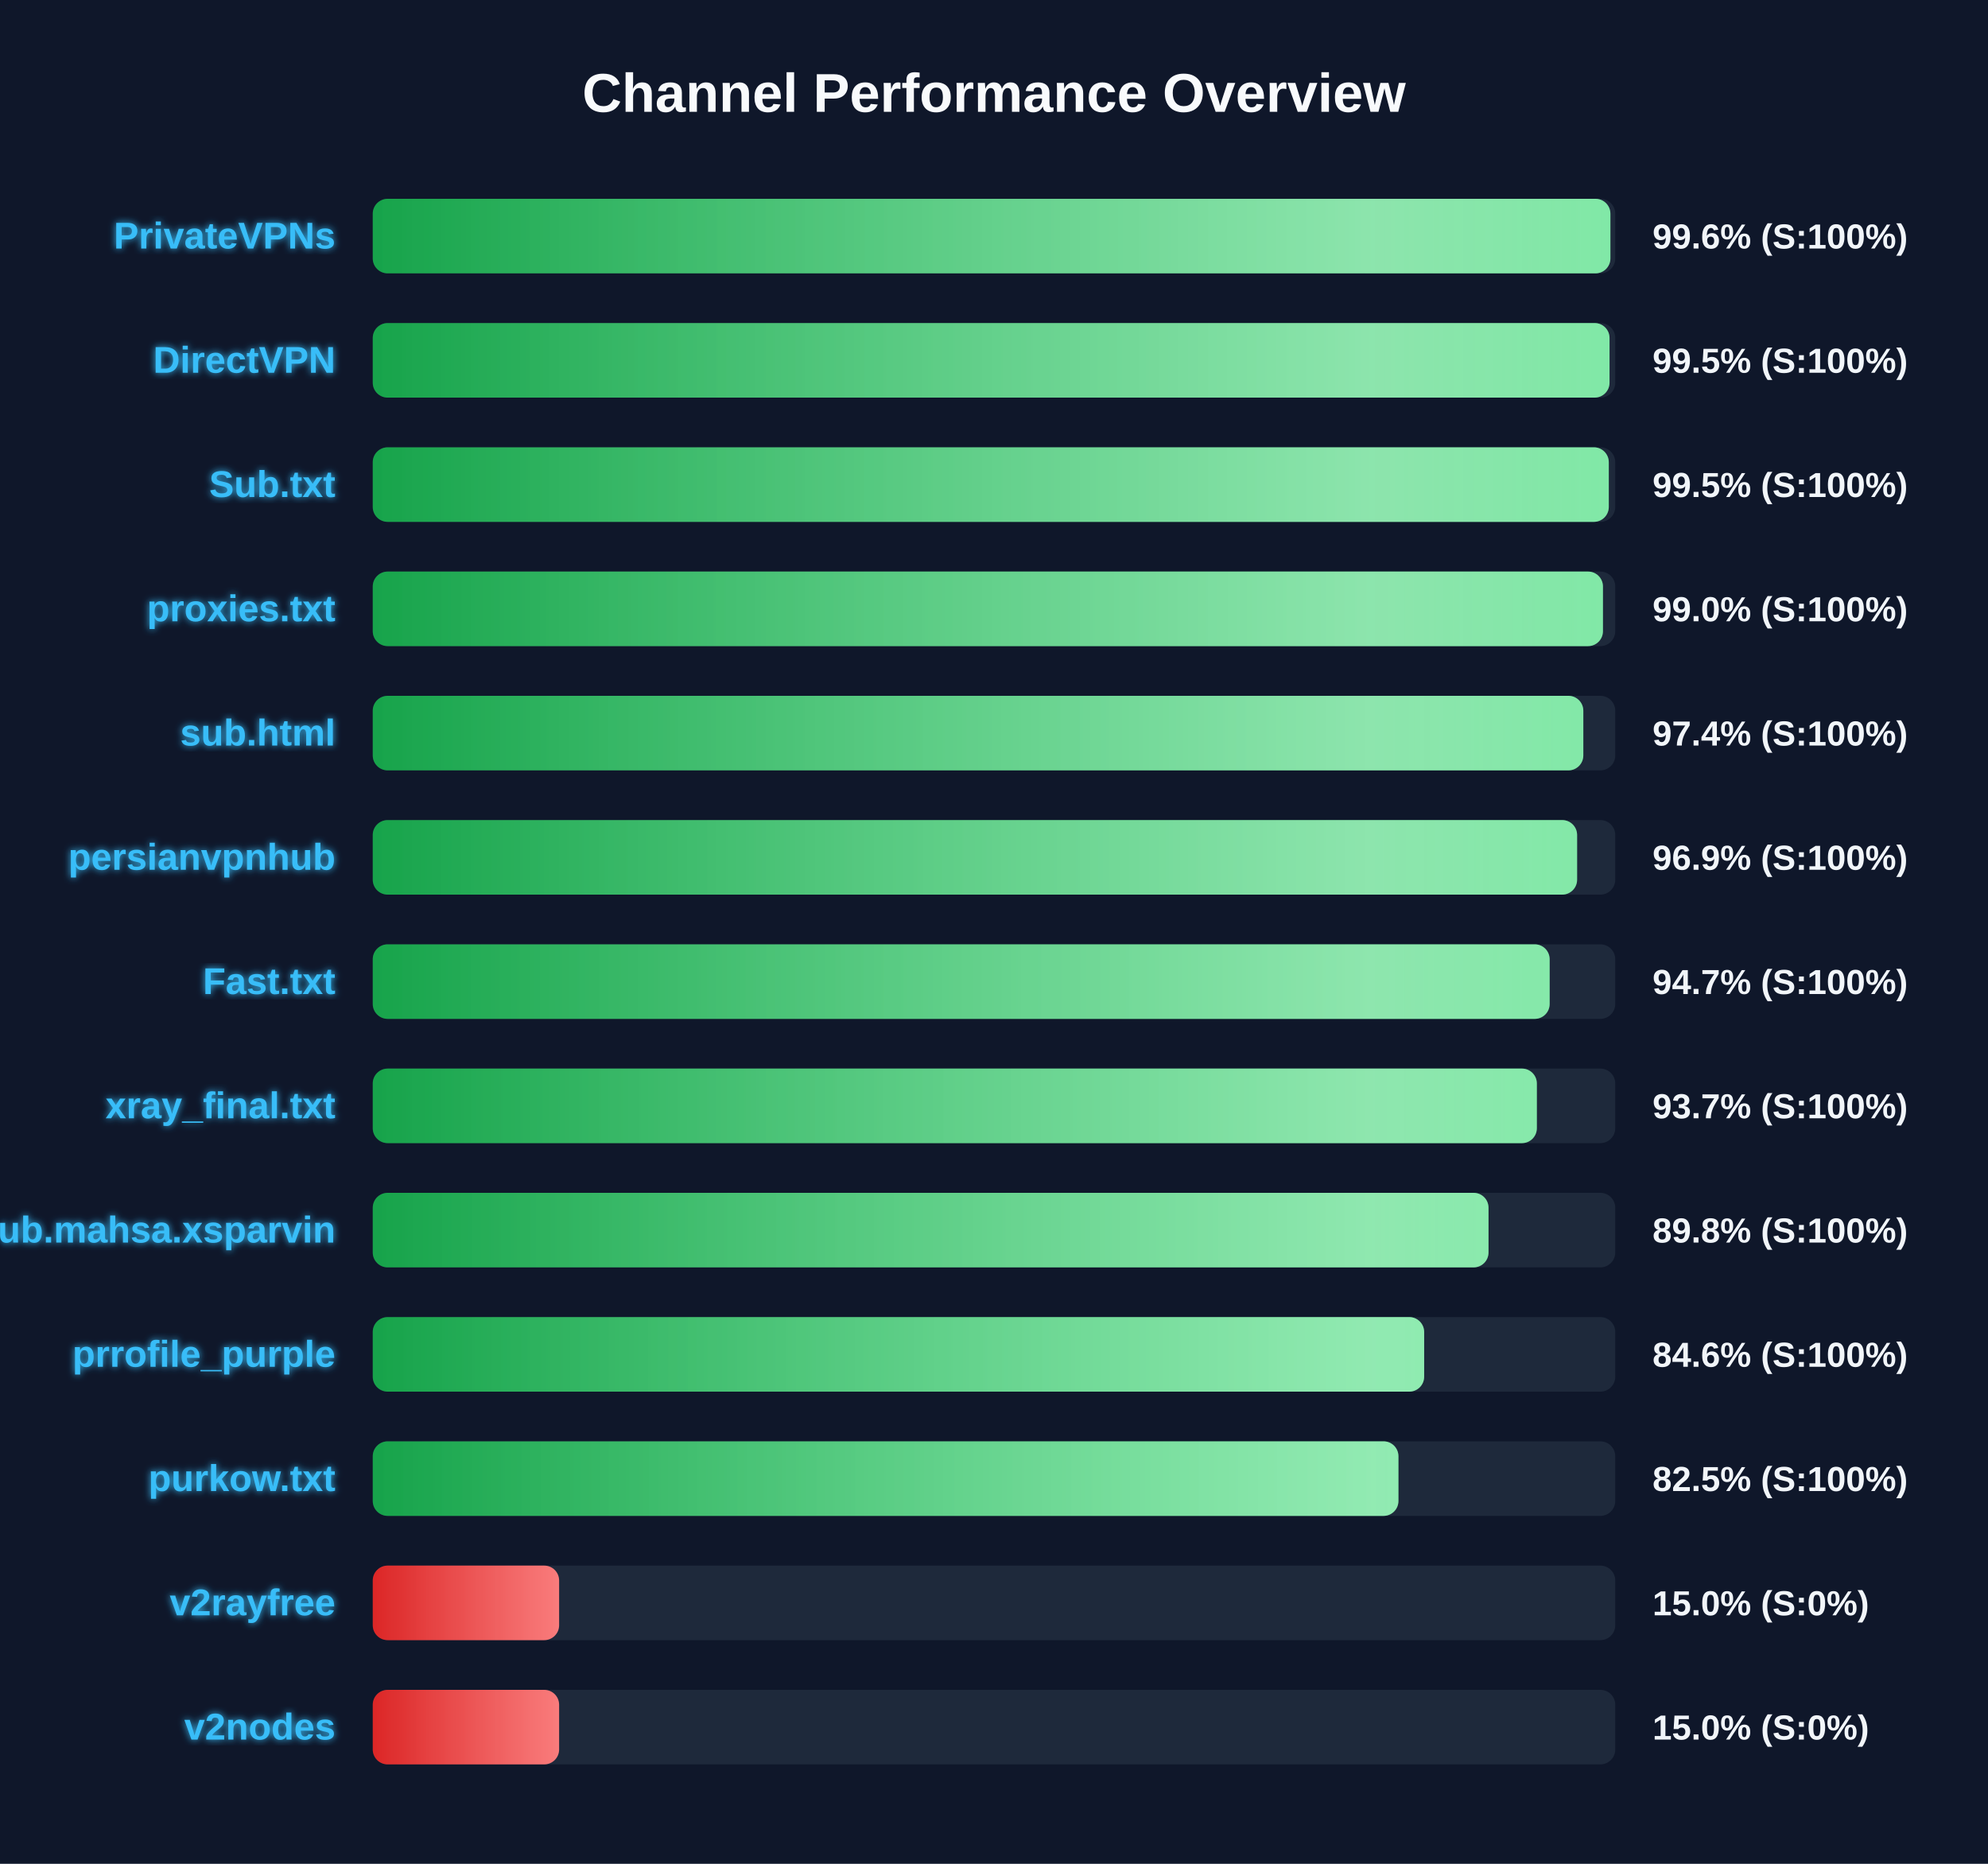
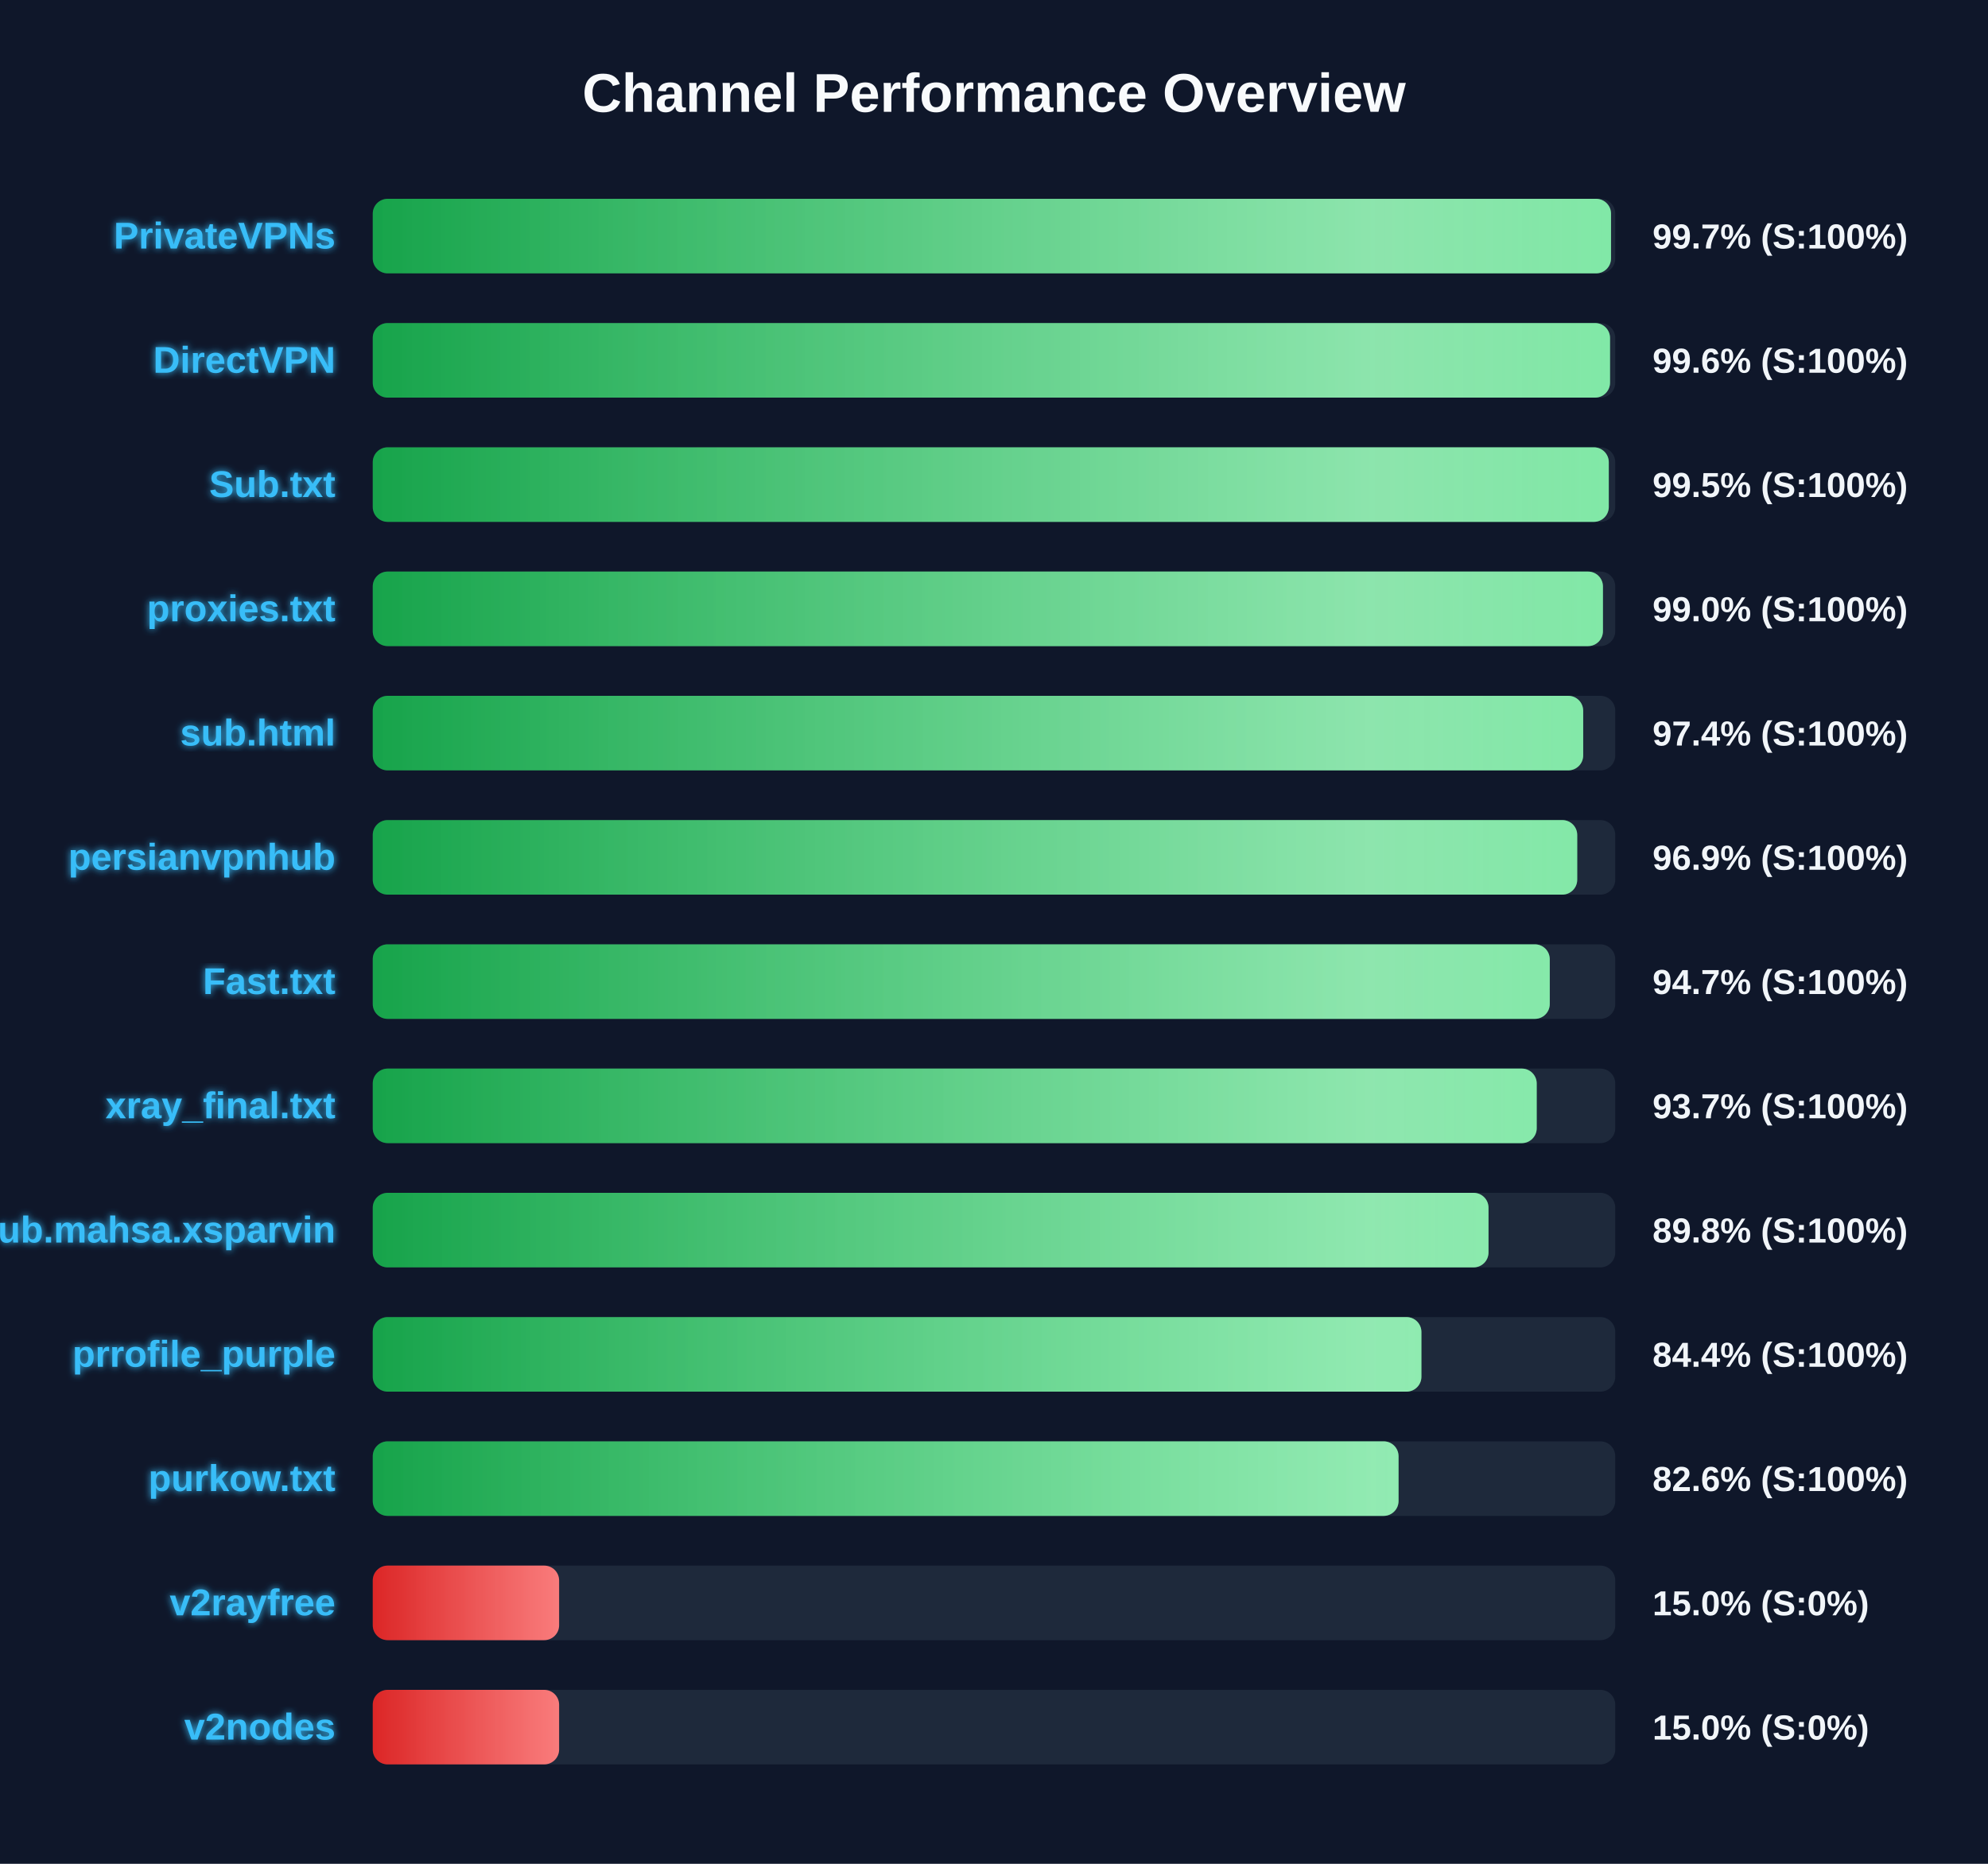
<svg xmlns="http://www.w3.org/2000/svg" width="800" height="750" version="1.1">
  <defs>
    <linearGradient id="grad-green" x1="0%" y1="0%" x2="100%" y2="0%">
      <stop offset="0%" stop-color="#16a34a" />
      <stop offset="100%" stop-color="#4ade80" />
    </linearGradient>
    <linearGradient id="grad-yellow" x1="0%" y1="0%" x2="100%" y2="0%">
      <stop offset="0%" stop-color="#ca8a04" />
      <stop offset="100%" stop-color="#fde047" />
    </linearGradient>
    <linearGradient id="grad-red" x1="0%" y1="0%" x2="100%" y2="0%">
      <stop offset="0%" stop-color="#dc2626" />
      <stop offset="100%" stop-color="#f87171" />
    </linearGradient>
    <linearGradient id="shimmer" x1="0%" y1="0%" x2="100%" y2="0%">
      <stop offset="0%" stop-color="rgba(255,255,255,0)" />
      <stop offset="50%" stop-color="rgba(255,255,255,0.4)" />
      <stop offset="100%" stop-color="rgba(255,255,255,0)" />
    </linearGradient>
    <filter id="glow" x="-20%" y="-20%" width="140%" height="140%">
      <feGaussianBlur stdDeviation="1.5" result="blur" />
      <feComposite in="SourceGraphic" in2="blur" operator="over" />
    </filter>
  </defs>
  <style>
        .bg-rect { fill: #0f172a; }
        .title { font: bold 22px 'Segoe UI', Arial, sans-serif; fill: #f8fafc; }
        .row { font: bold 15px 'Segoe UI', Arial, sans-serif; fill: #38bdf8; filter: url(#glow); }
        .score { font: bold 14px 'Segoe UI', Arial, sans-serif; fill: #f1f5f9; }
        @keyframes shimmer-anim {
            0% { transform: translateX(-100%); }
            100% { transform: translateX(200%); }
        }
        .shimmer-rect {
            animation: shimmer-anim 2.5s infinite linear;
        }
    </style>
  <rect width="100%" height="100%" class="bg-rect" />
  <text x="400" y="45" text-anchor="middle" class="title">Channel Performance Overview</text>
  <rect x="150" y="80" width="500" height="30" fill="#1e293b" rx="6" />
  <clipPath id="clip-0">
-     <rect x="150" y="80" width="498.05" height="30" rx="6" />
+     <rect x="150" y="80" width="498.3" height="30" rx="6" />
  </clipPath>
-   <rect x="150" y="80" width="498.05" height="30" fill="url(#grad-green)" rx="6" />
+   <rect x="150" y="80" width="498.3" height="30" fill="url(#grad-green)" rx="6" />
  <g clip-path="url(#clip-0)">
    <rect x="150" y="80" width="100%" height="30" fill="url(#shimmer)" class="shimmer-rect" />
  </g>
  <text x="135" y="100" text-anchor="end" class="row">PrivateVPNs</text>
-   <text x="665" y="100" text-anchor="start" class="score">99.6% (S:100%)</text>
+   <text x="665" y="100" text-anchor="start" class="score">99.7% (S:100%)</text>
  <rect x="150" y="130" width="500" height="30" fill="#1e293b" rx="6" />
  <clipPath id="clip-1">
-     <rect x="150" y="130" width="497.7" height="30" rx="6" />
+     <rect x="150" y="130" width="497.9" height="30" rx="6" />
  </clipPath>
-   <rect x="150" y="130" width="497.7" height="30" fill="url(#grad-green)" rx="6" />
+   <rect x="150" y="130" width="497.9" height="30" fill="url(#grad-green)" rx="6" />
  <g clip-path="url(#clip-1)">
    <rect x="150" y="130" width="100%" height="30" fill="url(#shimmer)" class="shimmer-rect" />
  </g>
  <text x="135" y="150" text-anchor="end" class="row">DirectVPN</text>
-   <text x="665" y="150" text-anchor="start" class="score">99.5% (S:100%)</text>
+   <text x="665" y="150" text-anchor="start" class="score">99.6% (S:100%)</text>
  <rect x="150" y="180" width="500" height="30" fill="#1e293b" rx="6" />
  <clipPath id="clip-2">
    <rect x="150" y="180" width="497.4" height="30" rx="6" />
  </clipPath>
  <rect x="150" y="180" width="497.4" height="30" fill="url(#grad-green)" rx="6" />
  <g clip-path="url(#clip-2)">
    <rect x="150" y="180" width="100%" height="30" fill="url(#shimmer)" class="shimmer-rect" />
  </g>
  <text x="135" y="200" text-anchor="end" class="row">Sub.txt</text>
  <text x="665" y="200" text-anchor="start" class="score">99.5% (S:100%)</text>
  <rect x="150" y="230" width="500" height="30" fill="#1e293b" rx="6" />
  <clipPath id="clip-3">
    <rect x="150" y="230" width="495.05" height="30" rx="6" />
  </clipPath>
  <rect x="150" y="230" width="495.05" height="30" fill="url(#grad-green)" rx="6" />
  <g clip-path="url(#clip-3)">
    <rect x="150" y="230" width="100%" height="30" fill="url(#shimmer)" class="shimmer-rect" />
  </g>
  <text x="135" y="250" text-anchor="end" class="row">proxies.txt</text>
  <text x="665" y="250" text-anchor="start" class="score">99.0% (S:100%)</text>
  <rect x="150" y="280" width="500" height="30" fill="#1e293b" rx="6" />
  <clipPath id="clip-4">
-     <rect x="150" y="280" width="487.15" height="30" rx="6" />
+     <rect x="150" y="280" width="487.1" height="30" rx="6" />
  </clipPath>
-   <rect x="150" y="280" width="487.15" height="30" fill="url(#grad-green)" rx="6" />
+   <rect x="150" y="280" width="487.1" height="30" fill="url(#grad-green)" rx="6" />
  <g clip-path="url(#clip-4)">
    <rect x="150" y="280" width="100%" height="30" fill="url(#shimmer)" class="shimmer-rect" />
  </g>
  <text x="135" y="300" text-anchor="end" class="row">sub.html</text>
  <text x="665" y="300" text-anchor="start" class="score">97.4% (S:100%)</text>
  <rect x="150" y="330" width="500" height="30" fill="#1e293b" rx="6" />
  <clipPath id="clip-5">
-     <rect x="150" y="330" width="484.65" height="30" rx="6" />
+     <rect x="150" y="330" width="484.7" height="30" rx="6" />
  </clipPath>
-   <rect x="150" y="330" width="484.65" height="30" fill="url(#grad-green)" rx="6" />
+   <rect x="150" y="330" width="484.7" height="30" fill="url(#grad-green)" rx="6" />
  <g clip-path="url(#clip-5)">
    <rect x="150" y="330" width="100%" height="30" fill="url(#shimmer)" class="shimmer-rect" />
  </g>
  <text x="135" y="350" text-anchor="end" class="row">persianvpnhub</text>
  <text x="665" y="350" text-anchor="start" class="score">96.9% (S:100%)</text>
  <rect x="150" y="380" width="500" height="30" fill="#1e293b" rx="6" />
  <clipPath id="clip-6">
-     <rect x="150" y="380" width="473.6" height="30" rx="6" />
+     <rect x="150" y="380" width="473.65" height="30" rx="6" />
  </clipPath>
-   <rect x="150" y="380" width="473.6" height="30" fill="url(#grad-green)" rx="6" />
+   <rect x="150" y="380" width="473.65" height="30" fill="url(#grad-green)" rx="6" />
  <g clip-path="url(#clip-6)">
    <rect x="150" y="380" width="100%" height="30" fill="url(#shimmer)" class="shimmer-rect" />
  </g>
  <text x="135" y="400" text-anchor="end" class="row">Fast.txt</text>
  <text x="665" y="400" text-anchor="start" class="score">94.7% (S:100%)</text>
  <rect x="150" y="430" width="500" height="30" fill="#1e293b" rx="6" />
  <clipPath id="clip-7">
-     <rect x="150" y="430" width="468.45" height="30" rx="6" />
+     <rect x="150" y="430" width="468.4" height="30" rx="6" />
  </clipPath>
-   <rect x="150" y="430" width="468.45" height="30" fill="url(#grad-green)" rx="6" />
+   <rect x="150" y="430" width="468.4" height="30" fill="url(#grad-green)" rx="6" />
  <g clip-path="url(#clip-7)">
    <rect x="150" y="430" width="100%" height="30" fill="url(#shimmer)" class="shimmer-rect" />
  </g>
  <text x="135" y="450" text-anchor="end" class="row">xray_final.txt</text>
  <text x="665" y="450" text-anchor="start" class="score">93.7% (S:100%)</text>
  <rect x="150" y="480" width="500" height="30" fill="#1e293b" rx="6" />
  <clipPath id="clip-8">
    <rect x="150" y="480" width="449.0" height="30" rx="6" />
  </clipPath>
  <rect x="150" y="480" width="449.0" height="30" fill="url(#grad-green)" rx="6" />
  <g clip-path="url(#clip-8)">
    <rect x="150" y="480" width="100%" height="30" fill="url(#shimmer)" class="shimmer-rect" />
  </g>
  <text x="135" y="500" text-anchor="end" class="row">Sub.mahsa.xsparvin</text>
  <text x="665" y="500" text-anchor="start" class="score">89.8% (S:100%)</text>
  <rect x="150" y="530" width="500" height="30" fill="#1e293b" rx="6" />
  <clipPath id="clip-9">
-     <rect x="150" y="530" width="423.1" height="30" rx="6" />
+     <rect x="150" y="530" width="422.0" height="30" rx="6" />
  </clipPath>
-   <rect x="150" y="530" width="423.1" height="30" fill="url(#grad-green)" rx="6" />
+   <rect x="150" y="530" width="422.0" height="30" fill="url(#grad-green)" rx="6" />
  <g clip-path="url(#clip-9)">
    <rect x="150" y="530" width="100%" height="30" fill="url(#shimmer)" class="shimmer-rect" />
  </g>
  <text x="135" y="550" text-anchor="end" class="row">prrofile_purple</text>
-   <text x="665" y="550" text-anchor="start" class="score">84.6% (S:100%)</text>
+   <text x="665" y="550" text-anchor="start" class="score">84.4% (S:100%)</text>
  <rect x="150" y="580" width="500" height="30" fill="#1e293b" rx="6" />
  <clipPath id="clip-10">
-     <rect x="150" y="580" width="412.75" height="30" rx="6" />
+     <rect x="150" y="580" width="412.8" height="30" rx="6" />
  </clipPath>
-   <rect x="150" y="580" width="412.75" height="30" fill="url(#grad-green)" rx="6" />
+   <rect x="150" y="580" width="412.8" height="30" fill="url(#grad-green)" rx="6" />
  <g clip-path="url(#clip-10)">
    <rect x="150" y="580" width="100%" height="30" fill="url(#shimmer)" class="shimmer-rect" />
  </g>
  <text x="135" y="600" text-anchor="end" class="row">purkow.txt</text>
-   <text x="665" y="600" text-anchor="start" class="score">82.5% (S:100%)</text>
+   <text x="665" y="600" text-anchor="start" class="score">82.6% (S:100%)</text>
  <rect x="150" y="630" width="500" height="30" fill="#1e293b" rx="6" />
  <clipPath id="clip-11">
    <rect x="150" y="630" width="75.0" height="30" rx="6" />
  </clipPath>
  <rect x="150" y="630" width="75.0" height="30" fill="url(#grad-red)" rx="6" />
  <g clip-path="url(#clip-11)">
    <rect x="150" y="630" width="100%" height="30" fill="url(#shimmer)" class="shimmer-rect" />
  </g>
  <text x="135" y="650" text-anchor="end" class="row">v2rayfree</text>
  <text x="665" y="650" text-anchor="start" class="score">15.0% (S:0%)</text>
  <rect x="150" y="680" width="500" height="30" fill="#1e293b" rx="6" />
  <clipPath id="clip-12">
    <rect x="150" y="680" width="75.0" height="30" rx="6" />
  </clipPath>
  <rect x="150" y="680" width="75.0" height="30" fill="url(#grad-red)" rx="6" />
  <g clip-path="url(#clip-12)">
    <rect x="150" y="680" width="100%" height="30" fill="url(#shimmer)" class="shimmer-rect" />
  </g>
  <text x="135" y="700" text-anchor="end" class="row">v2nodes</text>
  <text x="665" y="700" text-anchor="start" class="score">15.0% (S:0%)</text>
</svg>
